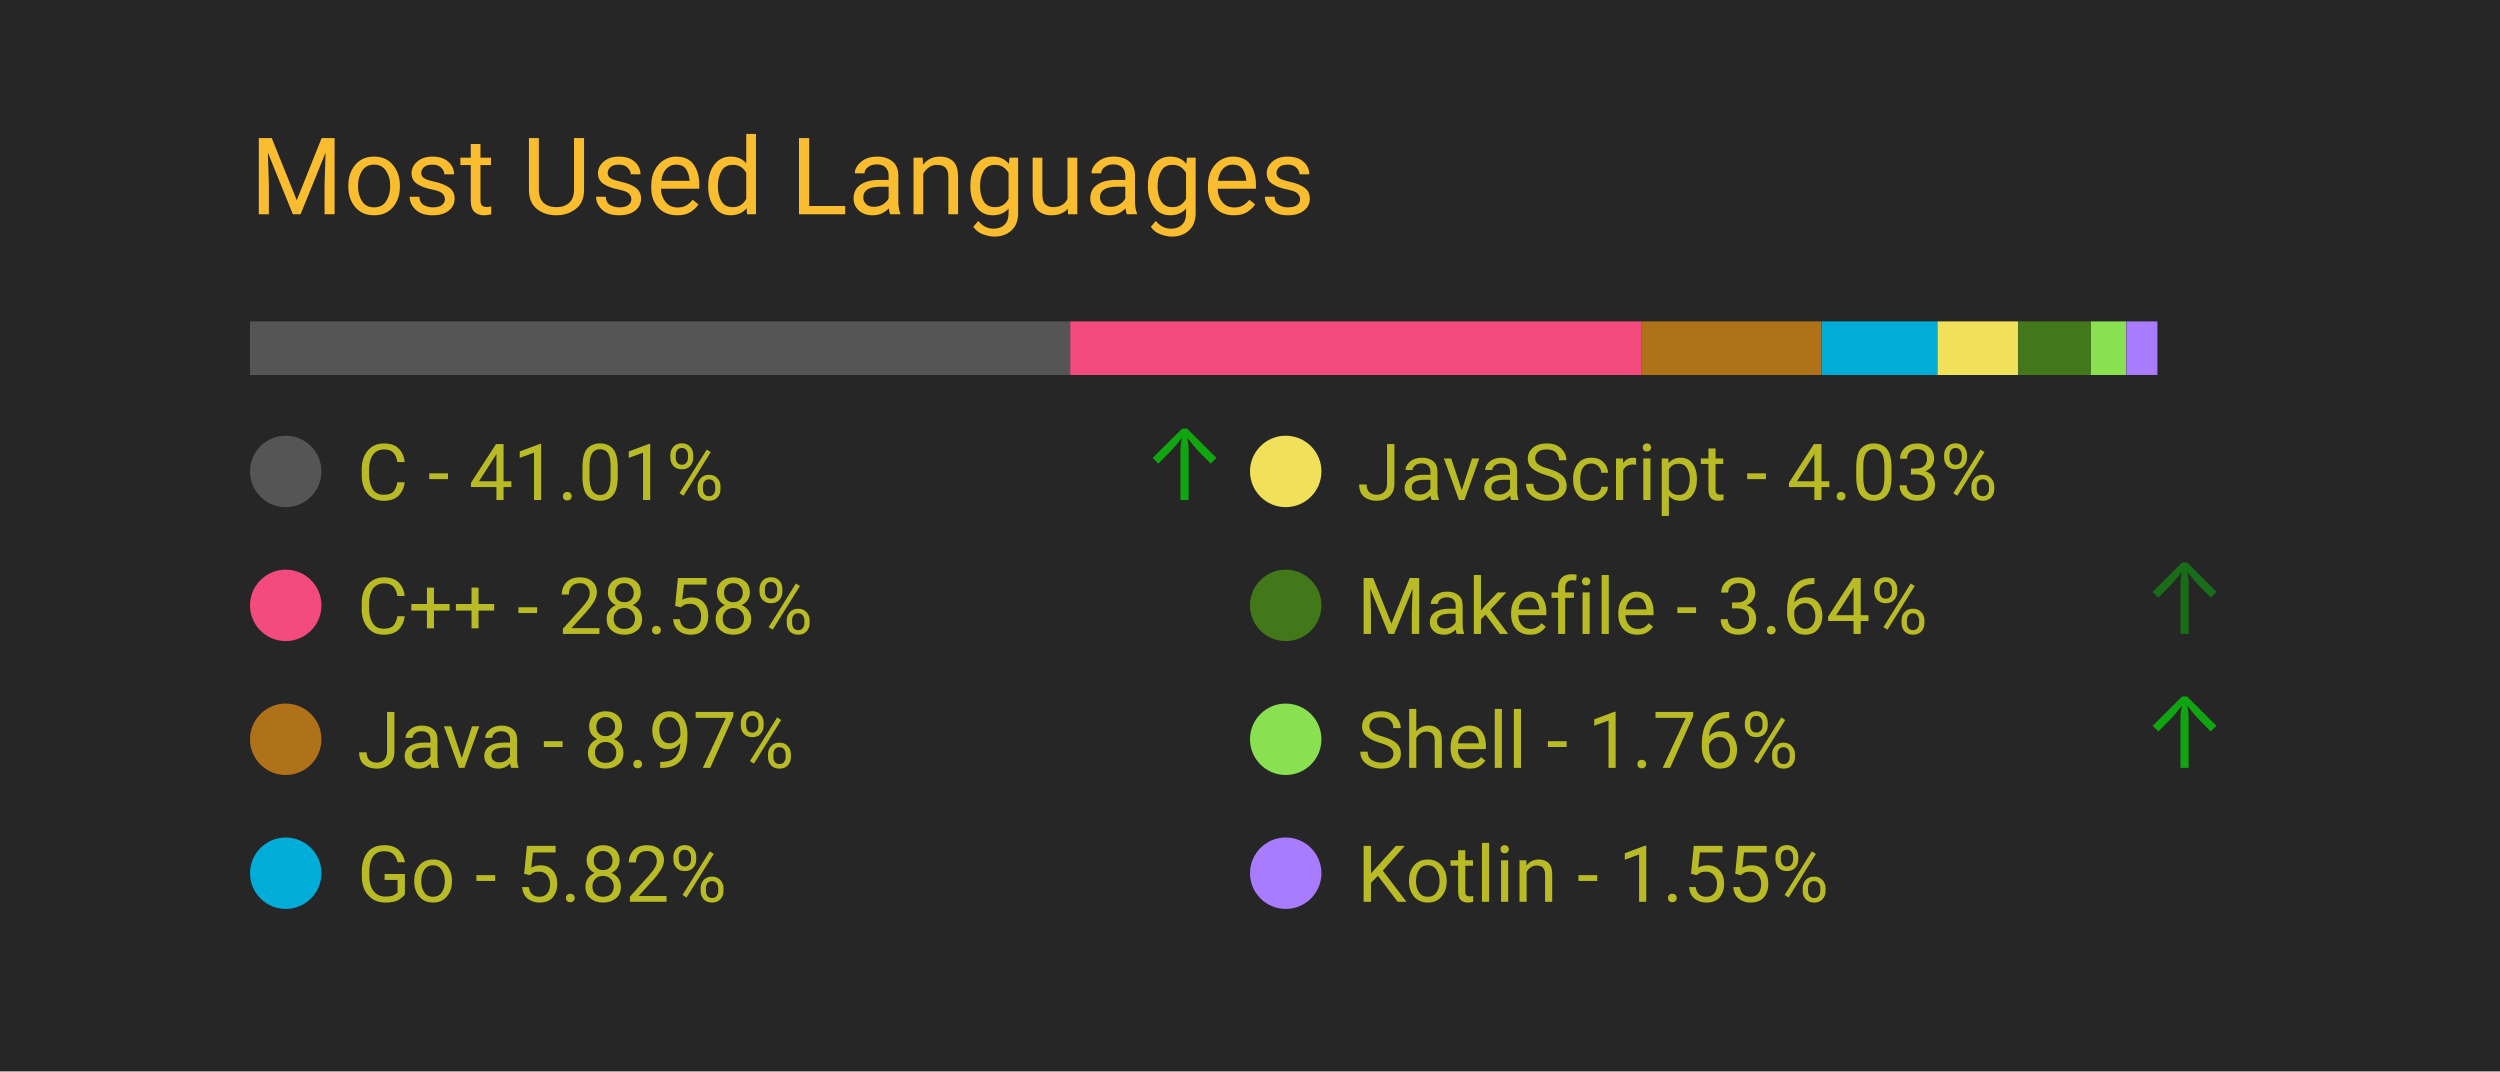
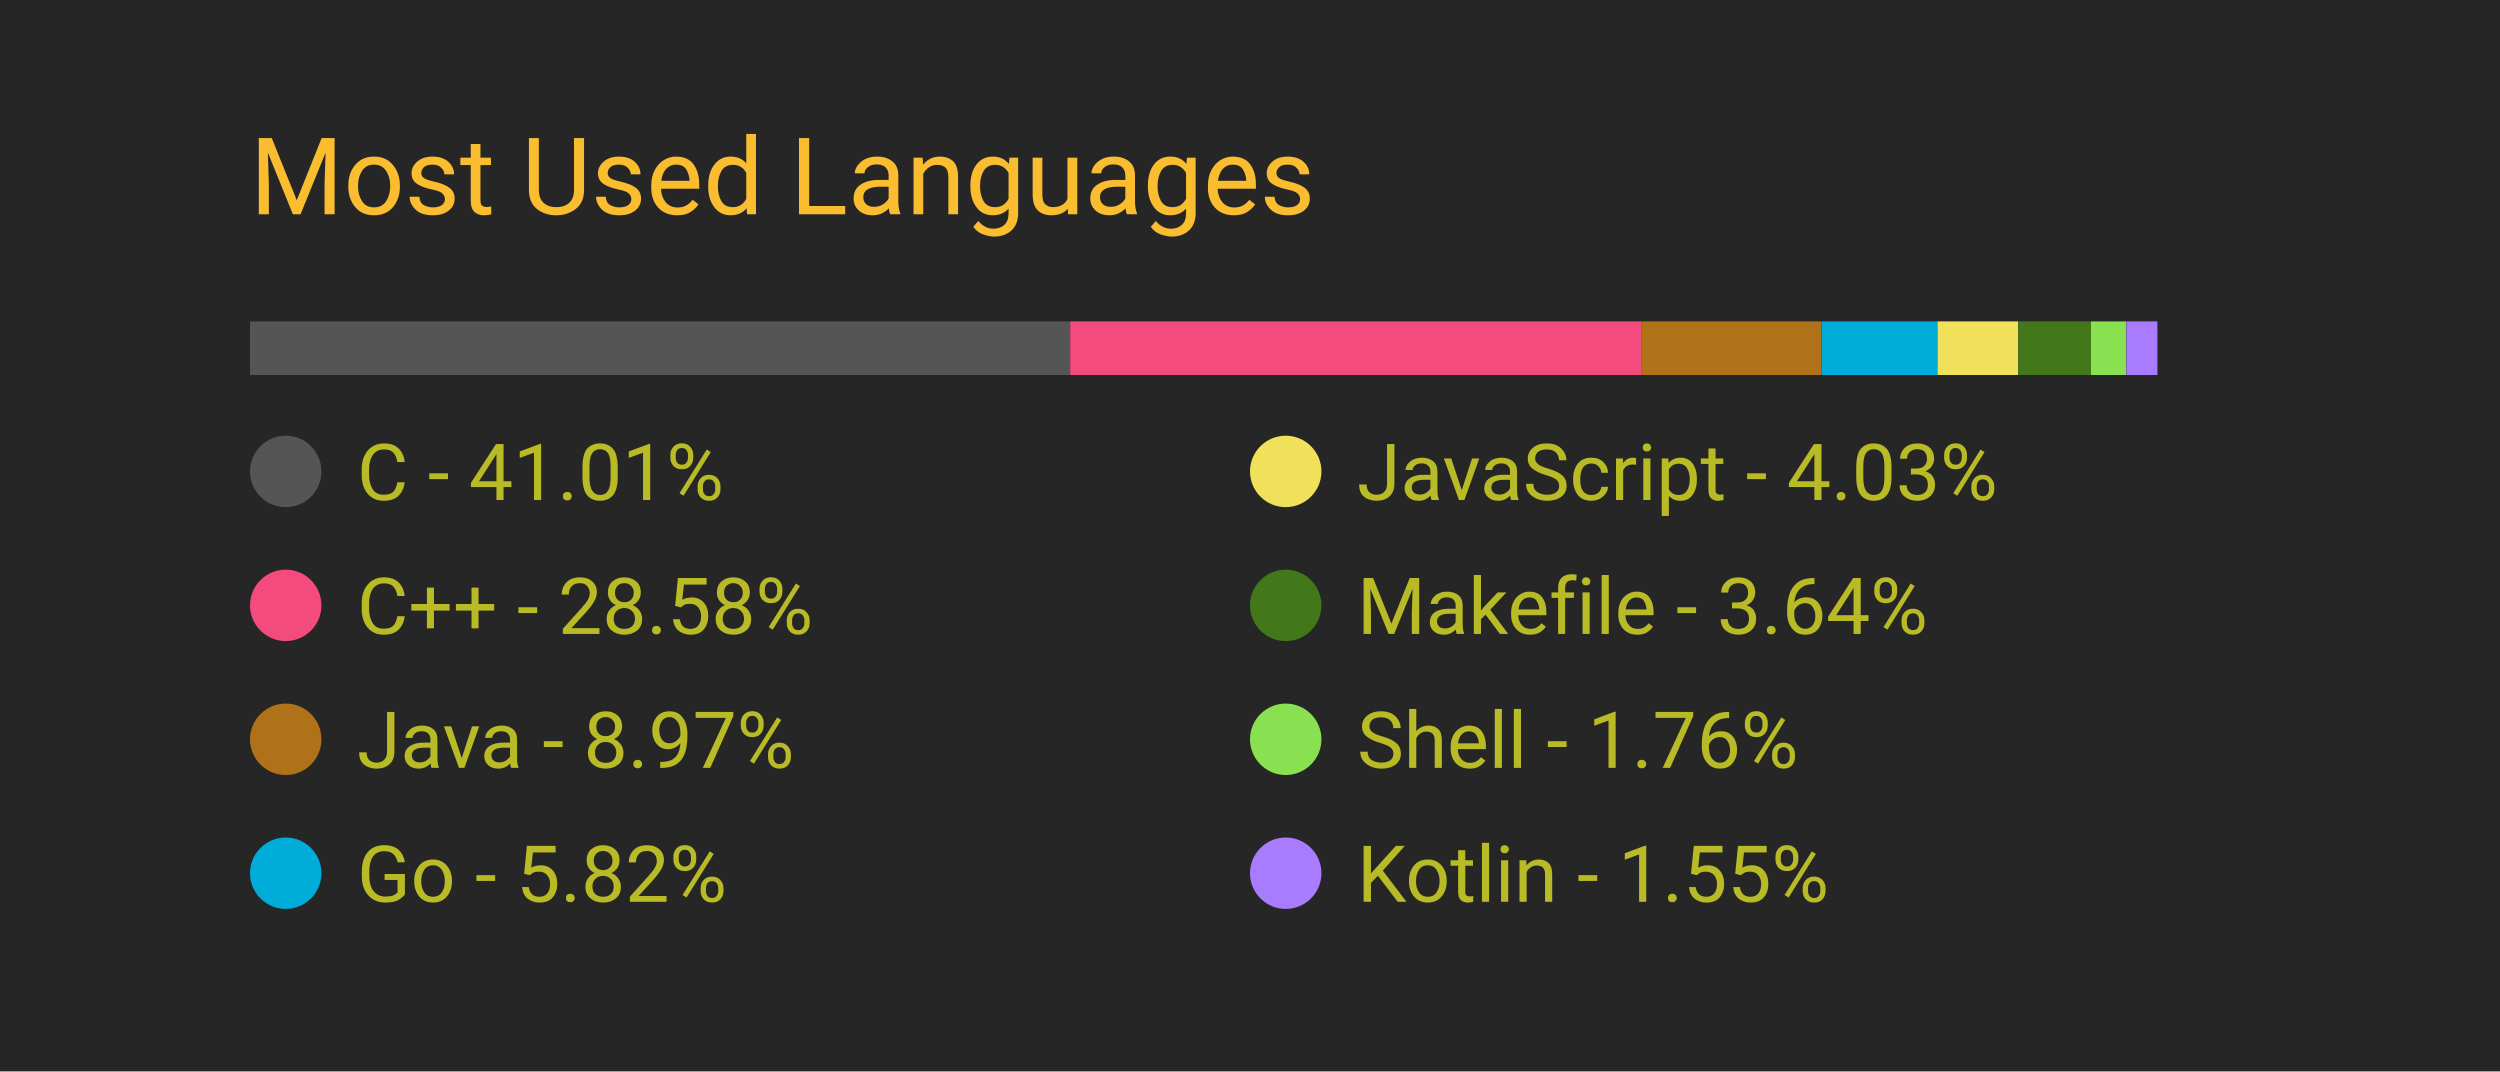
<svg xmlns="http://www.w3.org/2000/svg" width="350" height="150" viewBox="0 0 350 150">
  <style>
		.background {
			width: 100%;
			height: 100%;
			fill: #262626;
		}
		
		text {
			font-family: -apple-system, BlinkMacSystemFont, 'Segoe UI', Roboto, Oxygen, Ubuntu, Cantarell, 'Open Sans', 'Helvetica Neue', sans-serif;
		}

		.title {
			font-size: 15px;
			fill: #fabd2f;
		}

		.bar-segment {
			height: 100%;
		}

		.lang-name {
			font-size: 11px;
			fill: #b8bb26
		}

		.delta-arrow {
			font-size: 14px;
			fill: #00ff00;
		}
	</style>
  <rect class="background" />
  <text class="title" x="10%" y="20%">
		Most Used Languages
	</text>
  <svg x="10%" y="30%" width="80%" height="5%">
    <rect class="bar-segment" x="0.00%" width="41.01%" fill="#555555" />
    <rect class="bar-segment" x="41.01%" width="28.58%" fill="#f34b7d" />
    <rect class="bar-segment" x="69.59%" width="8.97%" fill="#b07219" />
    <rect class="bar-segment" x="78.57%" width="5.82%" fill="#00ADD8" />
    <rect class="bar-segment" x="84.38%" width="4.03%" fill="#f1e05a" />
    <rect class="bar-segment" x="88.41%" width="3.64%" fill="#427819" />
    <rect class="bar-segment" x="92.05%" width="1.76%" fill="#89e051" />
    <rect class="bar-segment" x="93.82%" width="1.55%" fill="#A97BFF" />
  </svg>
  <svg x="10%" y="40%" width="80%" height="50%">
    <svg y="0%" x="0%">
      <circle cx="5" cy="6" r="5" fill="#555555" />
      <text class="lang-name" x="15" y="10">
				C - 41.01%
			</text>
-       <text class="delta-arrow" dx="125" y="10" style="opacity: 59.01%">
+       <text class="delta-arrow" dx="125" y="10" style="opacity: 0.00%">
				↑
			</text>
    </svg>
    <svg y="25%" x="0%">
      <circle cx="5" cy="6" r="5" fill="#f34b7d" />
      <text class="lang-name" x="15" y="10">
				C++ - 28.58%
			</text>
      <text class="delta-arrow" dx="125" y="10" style="opacity: 0.00%">
				↑
			</text>
    </svg>
    <svg y="50%" x="0%">
      <circle cx="5" cy="6" r="5" fill="#b07219" />
      <text class="lang-name" x="15" y="10">
				Java - 8.97%
			</text>
      <text class="delta-arrow" dx="125" y="10" style="opacity: 0.00%">
				↑
			</text>
    </svg>
    <svg y="75%" x="0%">
      <circle cx="5" cy="6" r="5" fill="#00ADD8" />
      <text class="lang-name" x="15" y="10">
				Go - 5.82%
			</text>
      <text class="delta-arrow" dx="125" y="10" style="opacity: 0.00%">
				↑
			</text>
    </svg>
    <svg y="0%" x="50%">
      <circle cx="5" cy="6" r="5" fill="#f1e05a" />
      <text class="lang-name" x="15" y="10">
				JavaScript - 4.03%
			</text>
      <text class="delta-arrow" dx="125" y="10" style="opacity: 0.00%">
				↑
			</text>
    </svg>
    <svg y="25%" x="50%">
      <circle cx="5" cy="6" r="5" fill="#427819" />
      <text class="lang-name" x="15" y="10">
				Makefile - 3.64%
			</text>
-       <text class="delta-arrow" dx="125" y="10" style="opacity: 32.85%">
+       <text class="delta-arrow" dx="125" y="10" style="opacity: 0.00%">
				↑
			</text>
    </svg>
    <svg y="50%" x="50%">
      <circle cx="5" cy="6" r="5" fill="#89e051" />
      <text class="lang-name" x="15" y="10">
				Shell - 1.76%
			</text>
-       <text class="delta-arrow" dx="125" y="10" style="opacity: 58.14%">
+       <text class="delta-arrow" dx="125" y="10" style="opacity: 0.00%">
				↑
			</text>
    </svg>
    <svg y="75%" x="50%">
      <circle cx="5" cy="6" r="5" fill="#A97BFF" />
      <text class="lang-name" x="15" y="10">
				Kotlin - 1.55%
			</text>
      <text class="delta-arrow" dx="125" y="10" style="opacity: 0.00%">
				↑
			</text>
    </svg>
  </svg>
</svg>
